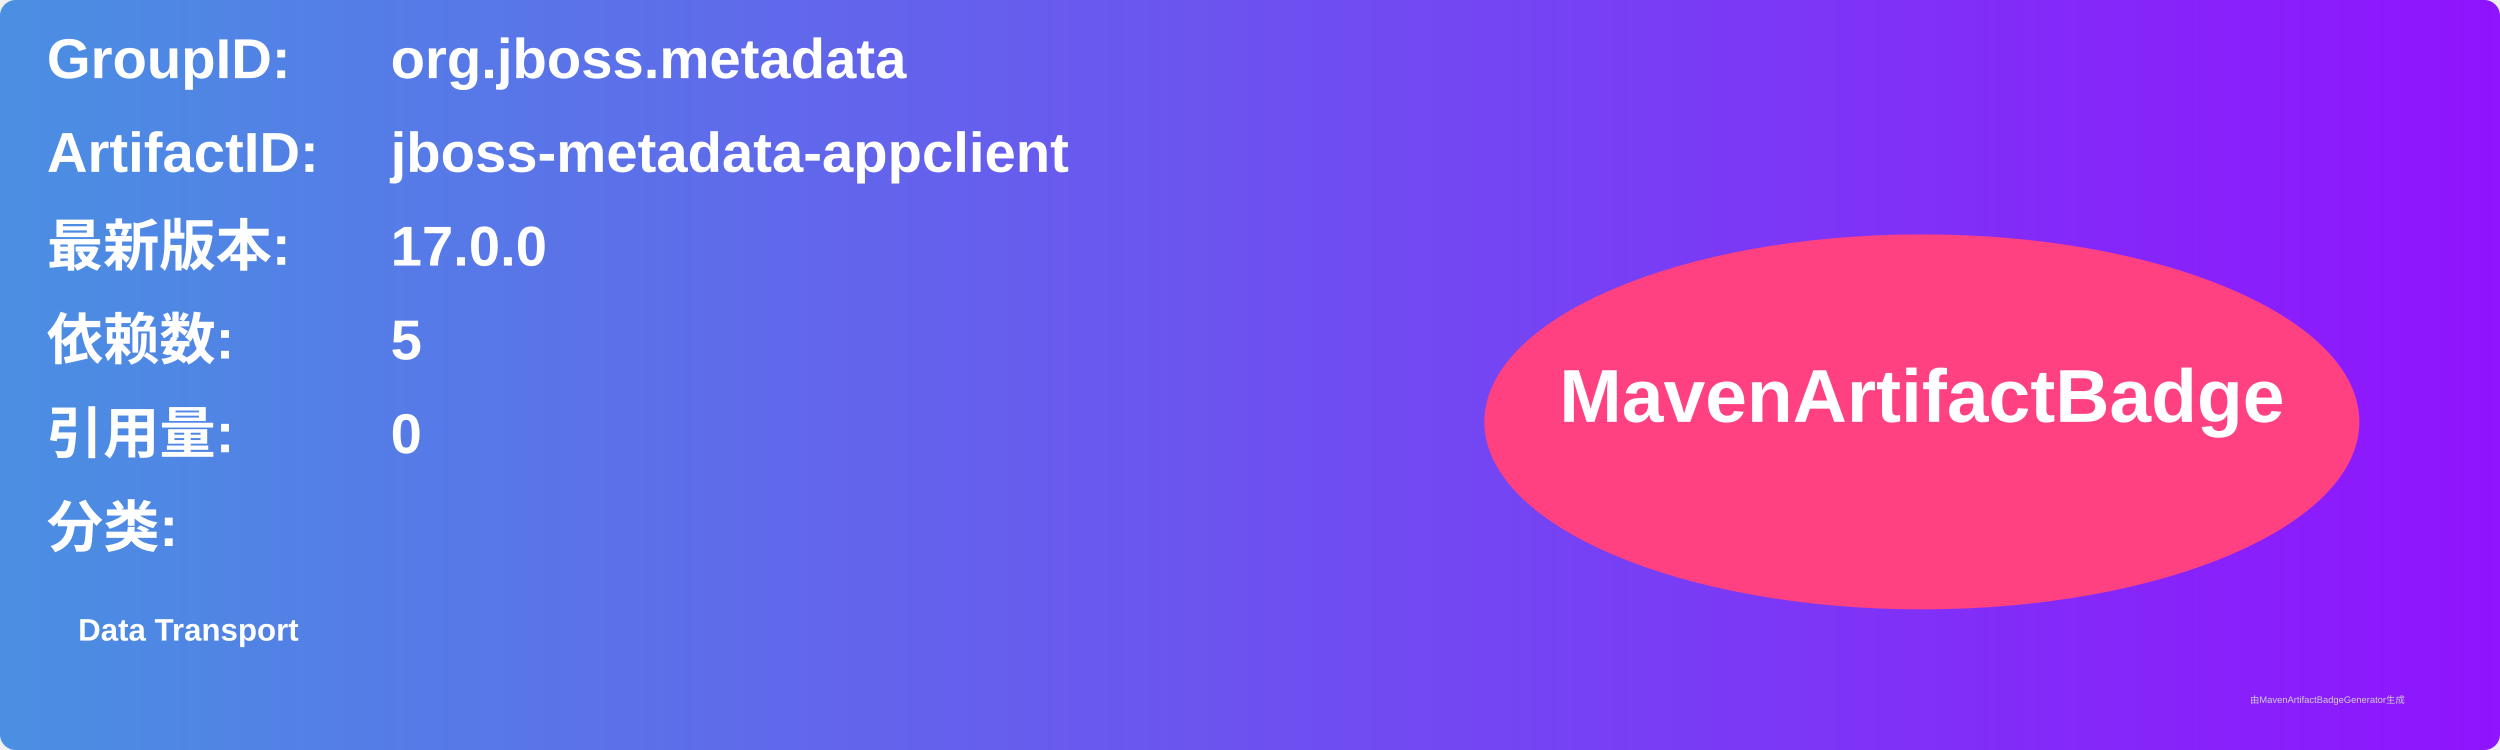
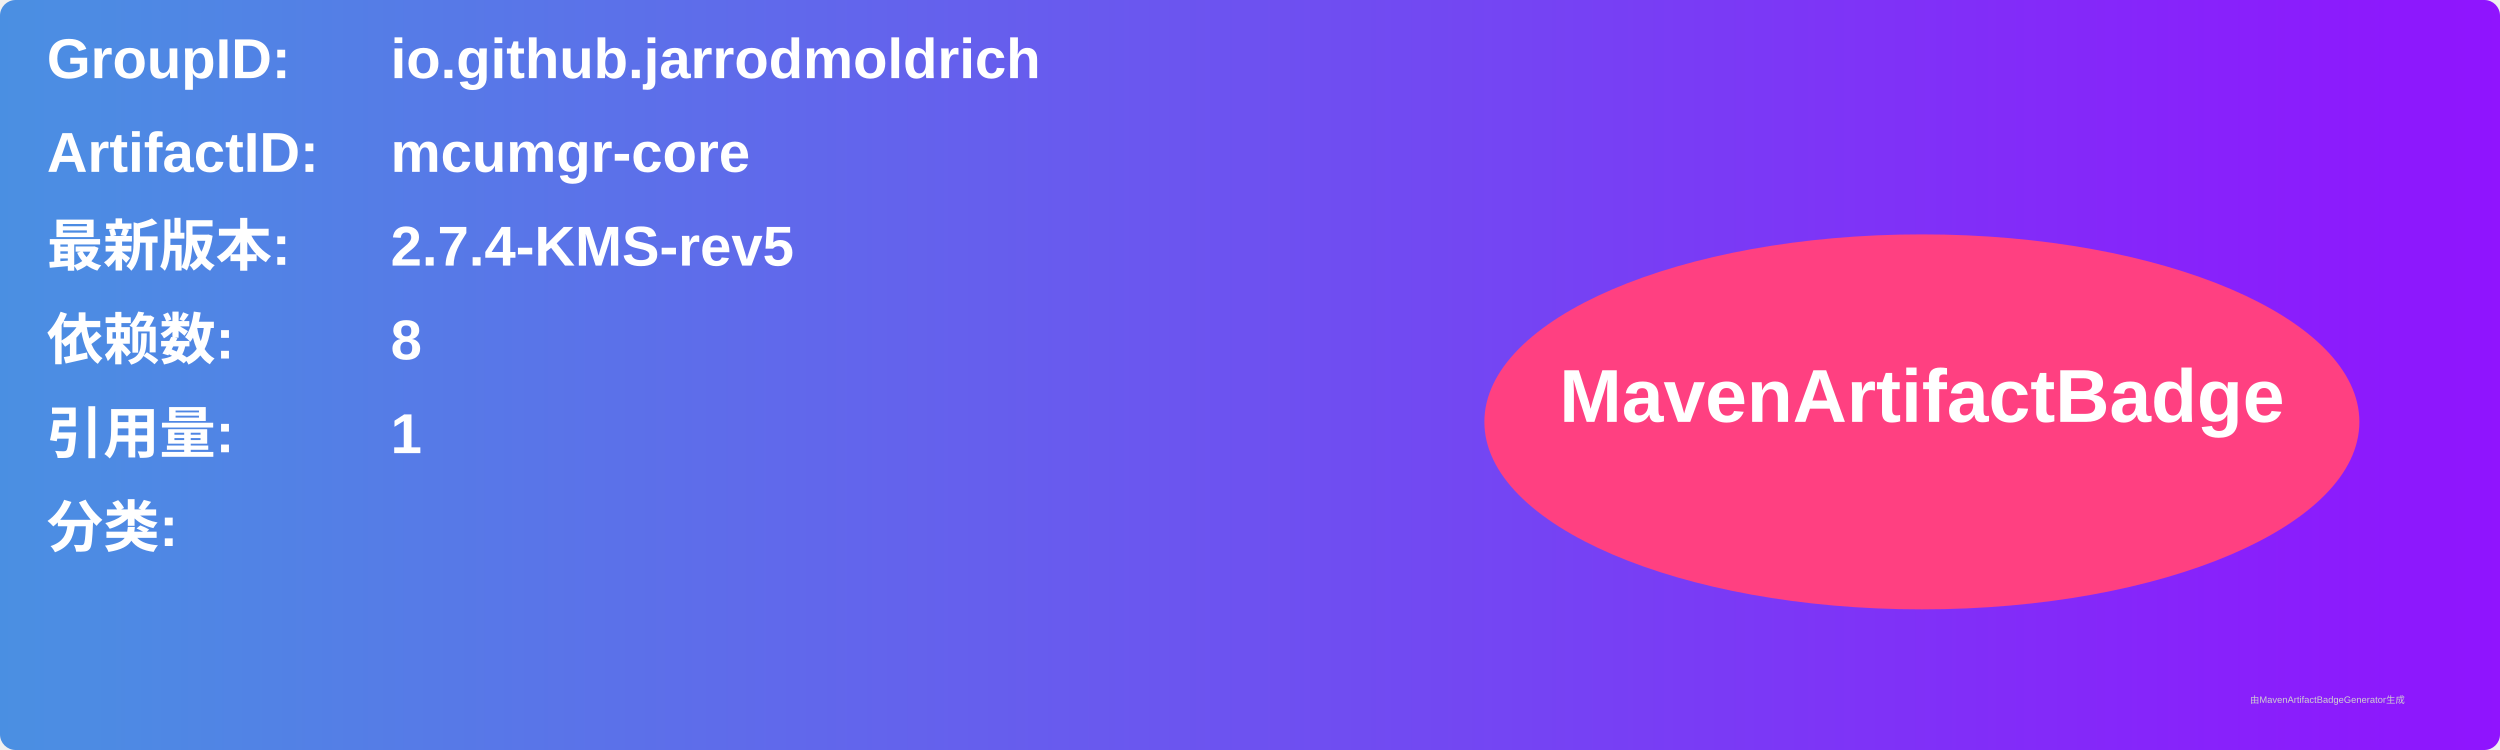
<svg xmlns="http://www.w3.org/2000/svg" width="800" height="240" viewBox="0 0 800 240">
  <linearGradient id="grad" x1="0%" y1="0%" x2="100%" y2="0%">
    <stop offset="0%" stop-color="#4a90e2" />
    <stop offset="100%" stop-color="#9013fe" />
  </linearGradient>
  <rect width="100%" height="100%" rx="5" ry="5" fill="url(#grad)" />
  <g transform="translate(15, 15)">
    <text x="0" y="10" font-family="Arial" font-size="18" fill="white" font-weight="bold" width="260">GroupID:</text>
-     <text x="110" y="10" font-family="Arial" font-size="18" fill="white" font-weight="bold" width="460">org.jboss.metadata</text>
+     <text x="110" y="10" font-family="Arial" font-size="18" fill="white" font-weight="bold" width="460">io.github.jarrodmoldrich</text>
    <text x="0" y="40" font-family="Arial" font-size="18" fill="white" font-weight="bold" width="260">ArtifactID:</text>
-     <text x="110" y="40" font-family="Arial" font-size="18" fill="white" font-weight="bold" width="460">jboss-metadata-appclient</text>
+     <text x="110" y="40" font-family="Arial" font-size="18" fill="white" font-weight="bold" width="460">mcumgr-core</text>
    <text x="0" y="70" font-family="Arial" font-size="18" fill="white" font-weight="bold">最新版本:</text>
    <text x="110" y="70" font-family="Arial" font-size="18" fill="white" font-weight="bold">
-       <tspan font-weight="bold">17.0.0</tspan>
+       <tspan font-weight="bold">2.7.4-KMS-rev5</tspan>
    </text>
    <text x="0" y="100" font-family="Arial" font-size="18" fill="white" font-weight="bold">依赖数: </text>
    <text x="110" y="100" font-family="Arial" font-size="18" fill="white">
-       <tspan font-weight="bold">5</tspan>
+       <tspan font-weight="bold">8</tspan>
    </text>
    <text x="0" y="130" font-family="Arial" font-size="18" fill="white" font-weight="bold">引用量: </text>
    <text x="110" y="130" font-family="Arial" font-size="18" fill="white">
-       <tspan font-weight="bold">0</tspan>
+       <tspan font-weight="bold">1</tspan>
    </text>
    <text x="0" y="160" font-family="Arial" font-size="18" fill="white" font-weight="bold">分类:</text>
    <text x="10" y="190" font-family="Arial" font-size="10" fill="white">
-       <tspan font-weight="bold">Data Transport</tspan>
+       <tspan font-weight="bold" />
    </text>
    <ellipse cx="600" cy="120" rx="140" ry="60" fill="#ff4081" />
    <text x="600" y="120" text-anchor="middle" font-family="Arial" font-size="24" fill="white" font-weight="bold">MavenArtifactBadge</text>
  </g>
  <text x="720" y="225" font-family="Arial" font-size="3" fill="#d0d0d0">由MavenArtifactBadgeGenerator生成</text>
</svg>
